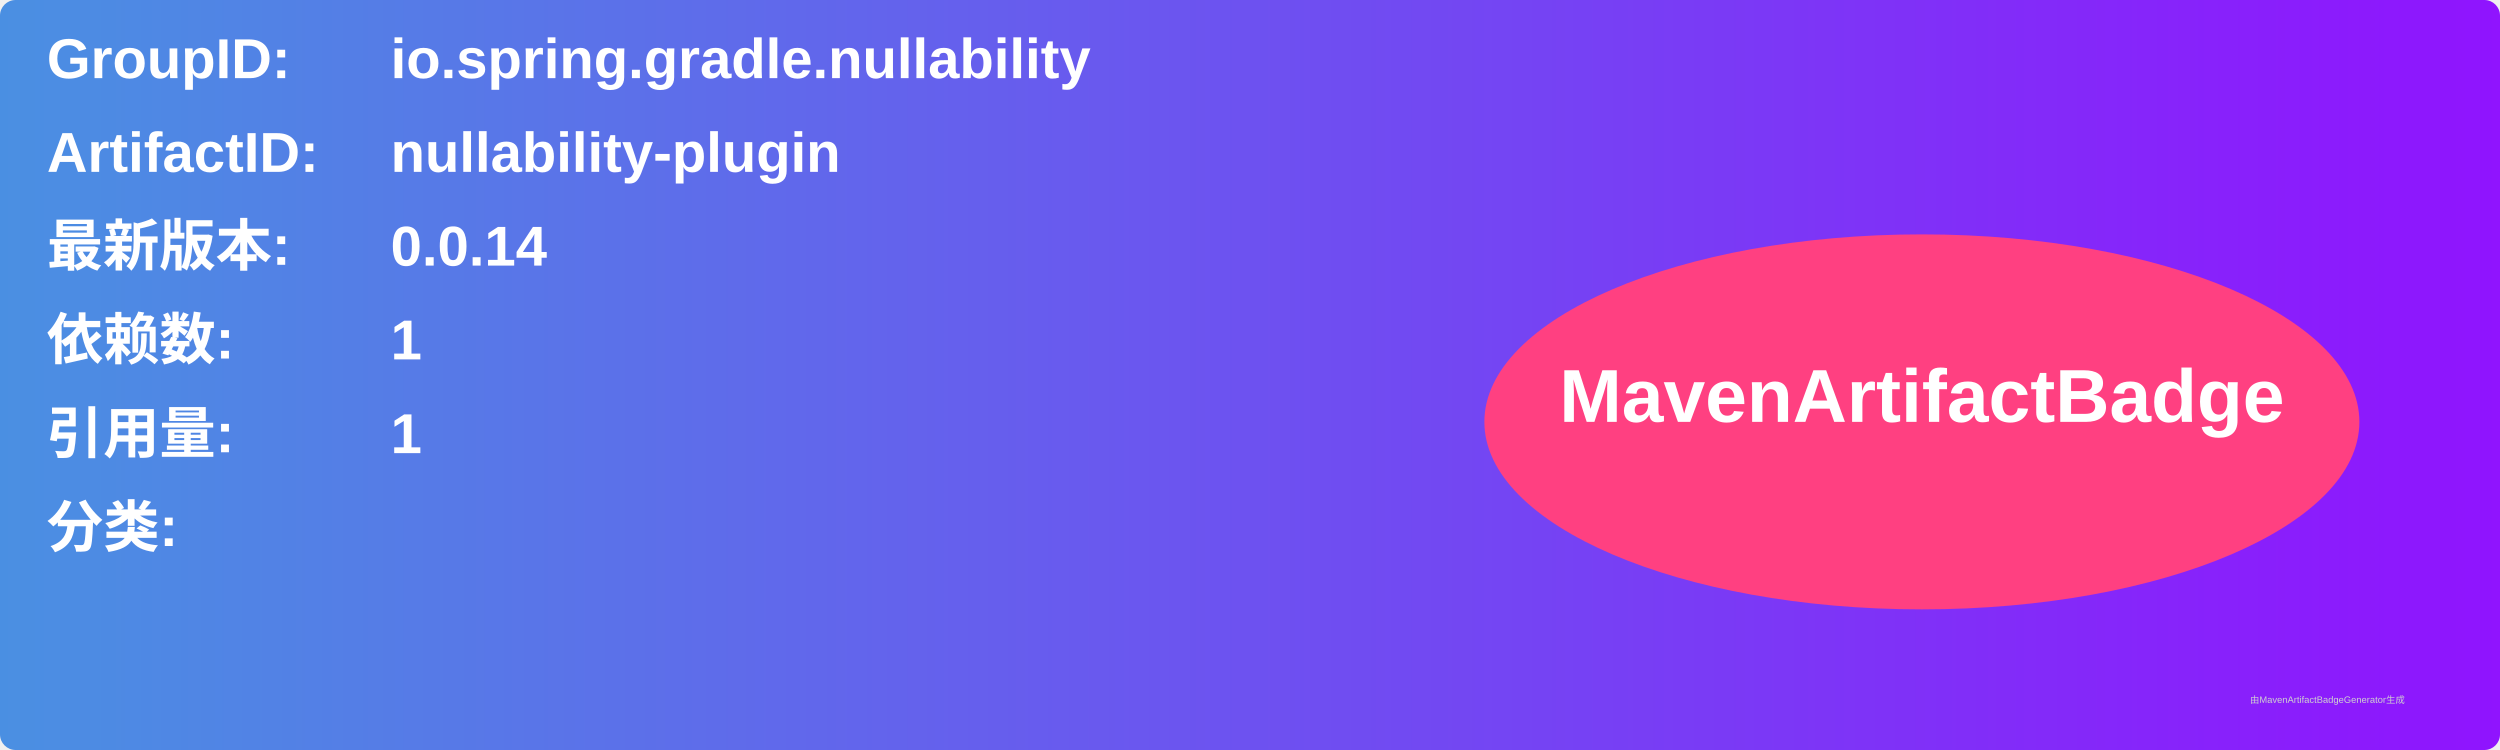
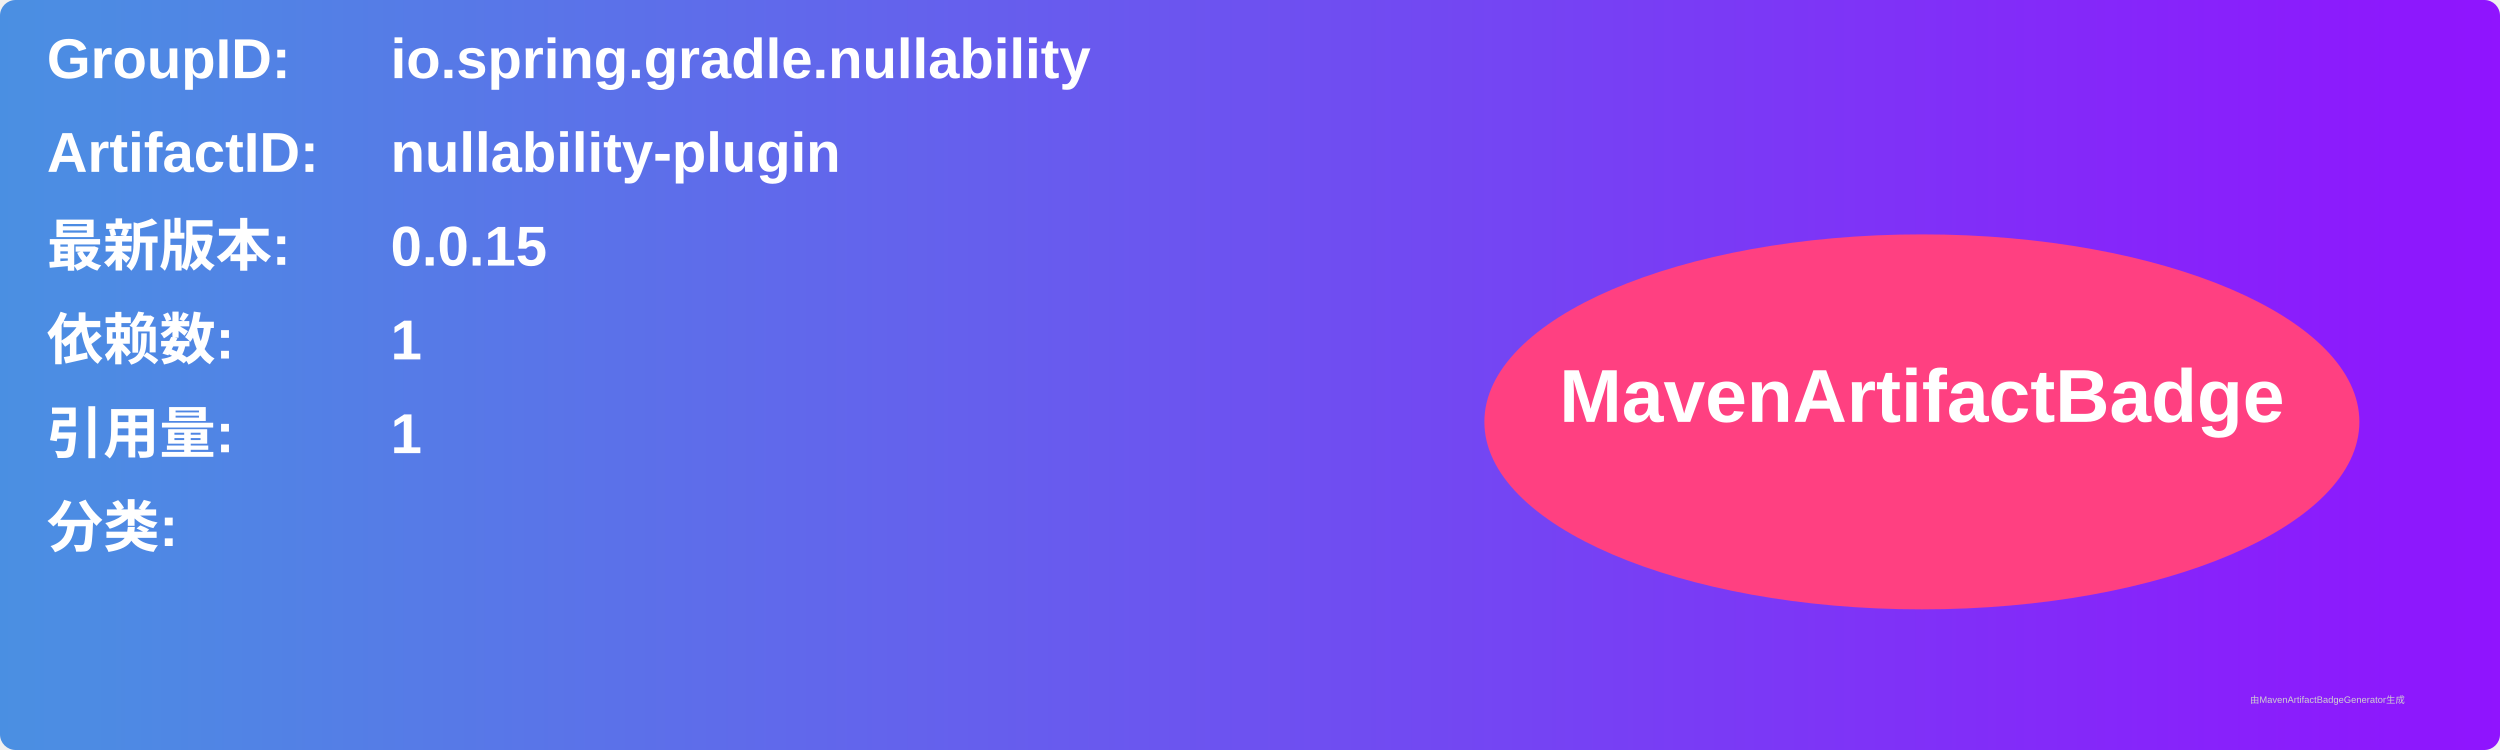
<svg xmlns="http://www.w3.org/2000/svg" width="800" height="240" viewBox="0 0 800 240">
  <linearGradient id="grad" x1="0%" y1="0%" x2="100%" y2="0%">
    <stop offset="0%" stop-color="#4a90e2" />
    <stop offset="100%" stop-color="#9013fe" />
  </linearGradient>
  <rect width="100%" height="100%" rx="5" ry="5" fill="url(#grad)" />
  <g transform="translate(15, 15)">
    <text x="0" y="10" font-family="Arial" font-size="18" fill="white" font-weight="bold" width="260">GroupID:</text>
    <text x="110" y="10" font-family="Arial" font-size="18" fill="white" font-weight="bold" width="460">io.spring.gradle.nullability</text>
    <text x="0" y="40" font-family="Arial" font-size="18" fill="white" font-weight="bold" width="260">ArtifactID:</text>
    <text x="110" y="40" font-family="Arial" font-size="18" fill="white" font-weight="bold" width="460">nullability-plugin</text>
    <text x="0" y="70" font-family="Arial" font-size="18" fill="white" font-weight="bold">最新版本:</text>
    <text x="110" y="70" font-family="Arial" font-size="18" fill="white" font-weight="bold">
-       <tspan font-weight="bold">0.0.14</tspan>
+       <tspan font-weight="bold">0.0.15</tspan>
    </text>
    <text x="0" y="100" font-family="Arial" font-size="18" fill="white" font-weight="bold">依赖数: </text>
    <text x="110" y="100" font-family="Arial" font-size="18" fill="white">
      <tspan font-weight="bold">1</tspan>
    </text>
    <text x="0" y="130" font-family="Arial" font-size="18" fill="white" font-weight="bold">引用量: </text>
    <text x="110" y="130" font-family="Arial" font-size="18" fill="white">
      <tspan font-weight="bold">1</tspan>
    </text>
    <text x="0" y="160" font-family="Arial" font-size="18" fill="white" font-weight="bold">分类:</text>
    <text x="10" y="190" font-family="Arial" font-size="10" fill="white">
      <tspan font-weight="bold" />
    </text>
    <ellipse cx="600" cy="120" rx="140" ry="60" fill="#ff4081" />
    <text x="600" y="120" text-anchor="middle" font-family="Arial" font-size="24" fill="white" font-weight="bold">MavenArtifactBadge</text>
  </g>
  <text x="720" y="225" font-family="Arial" font-size="3" fill="#d0d0d0">由MavenArtifactBadgeGenerator生成</text>
</svg>
